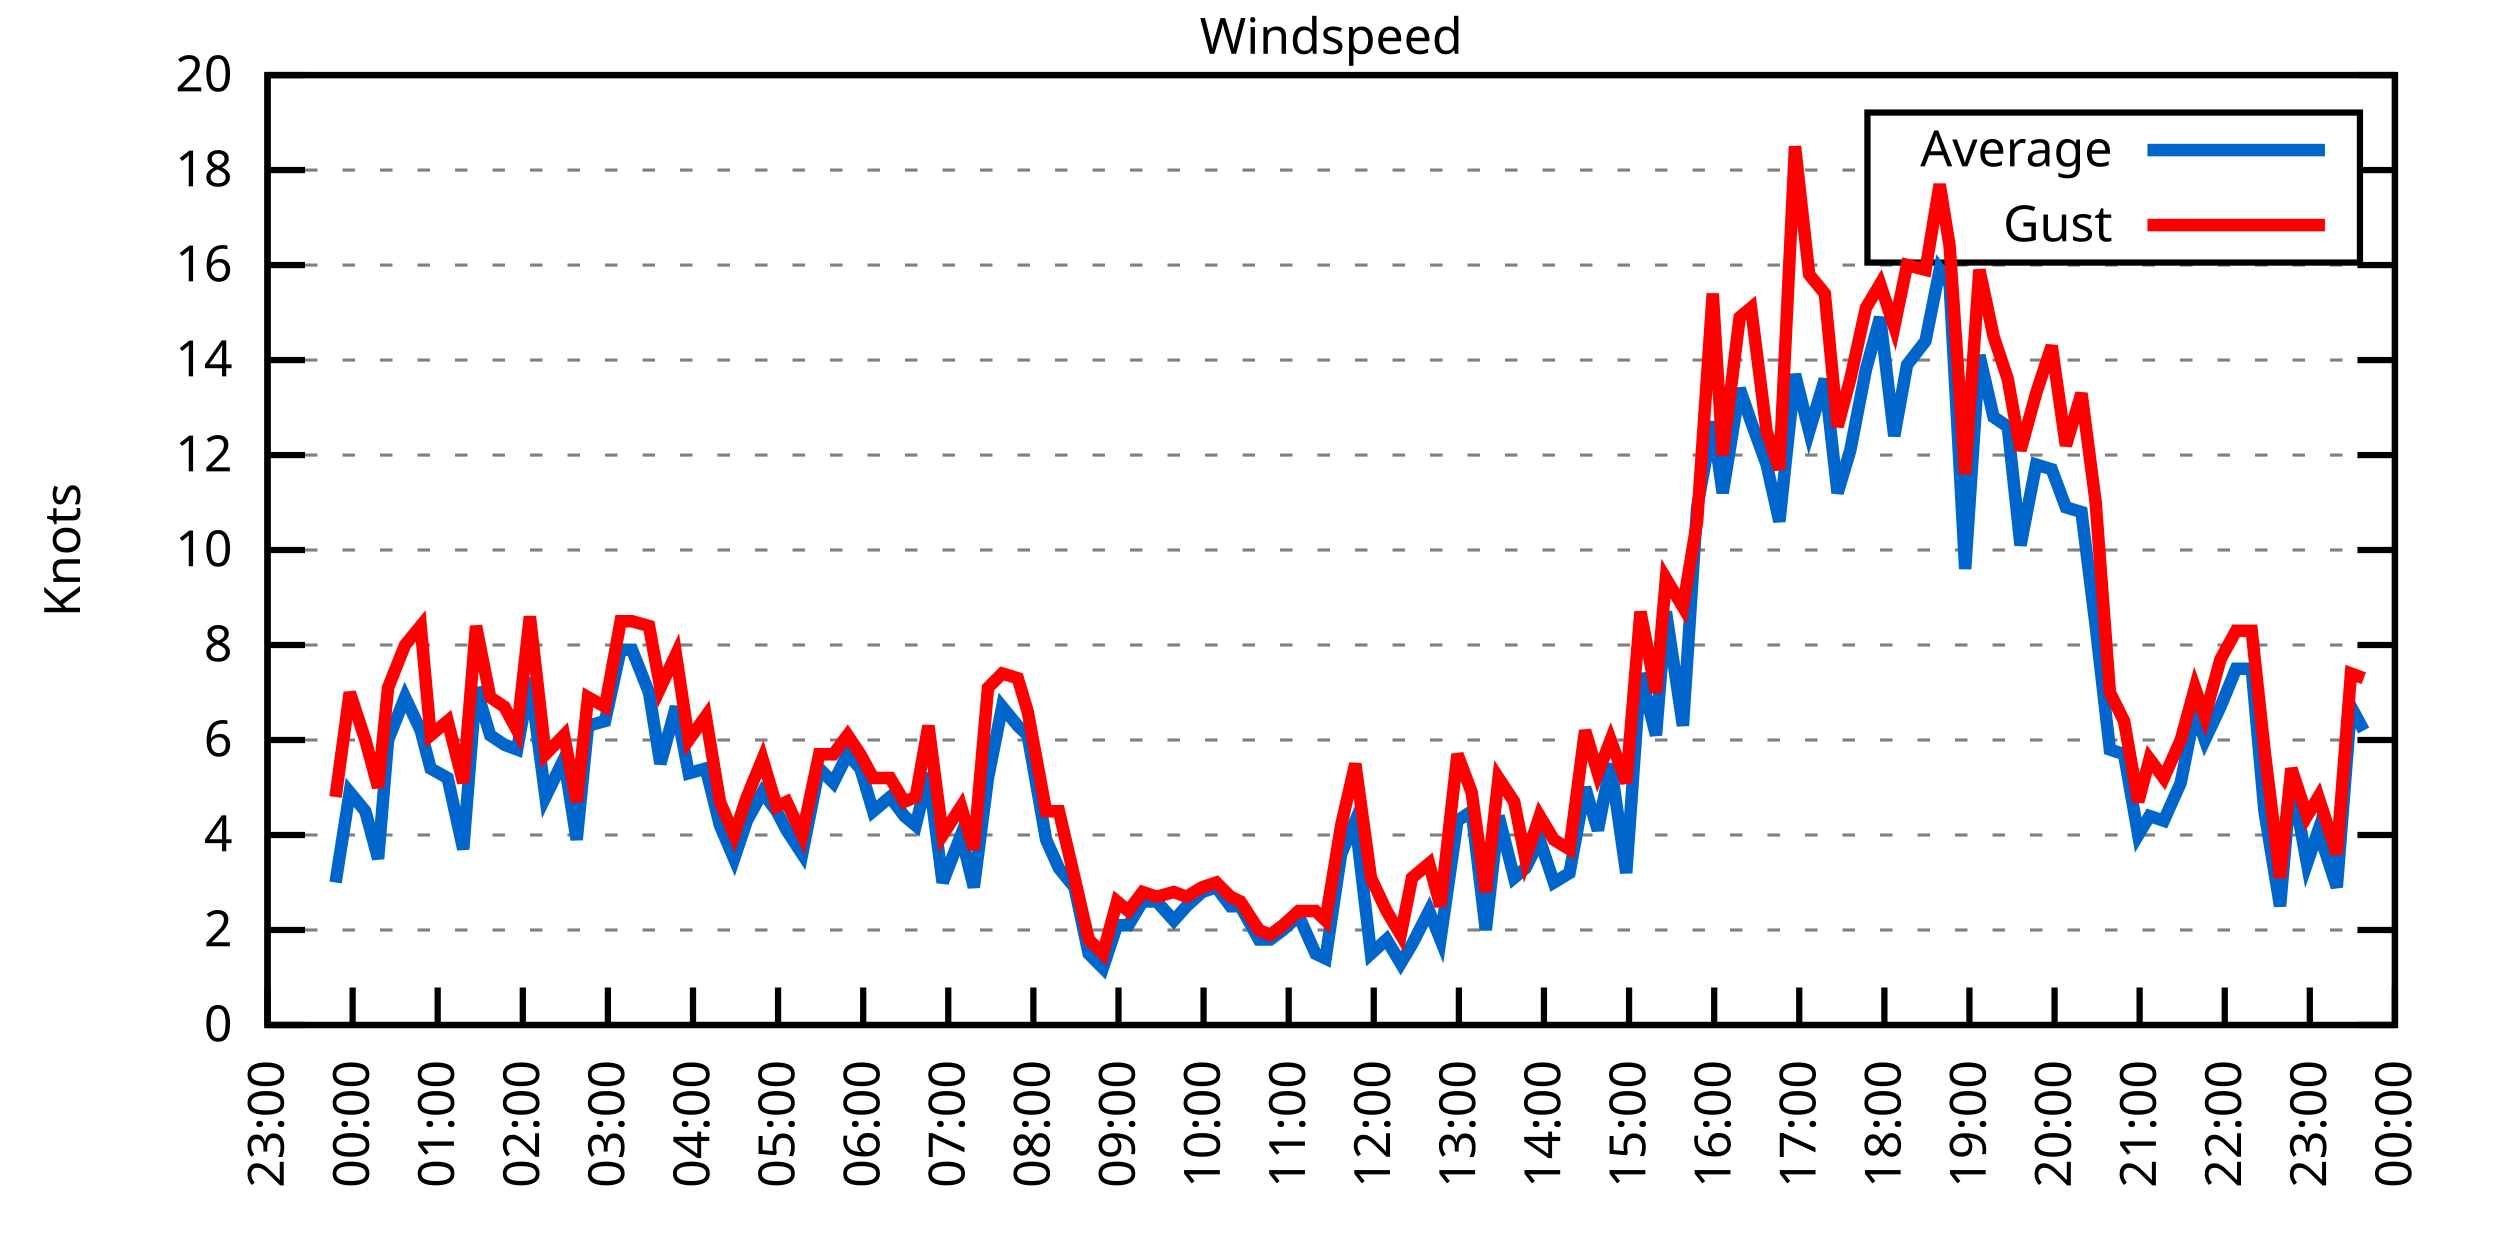
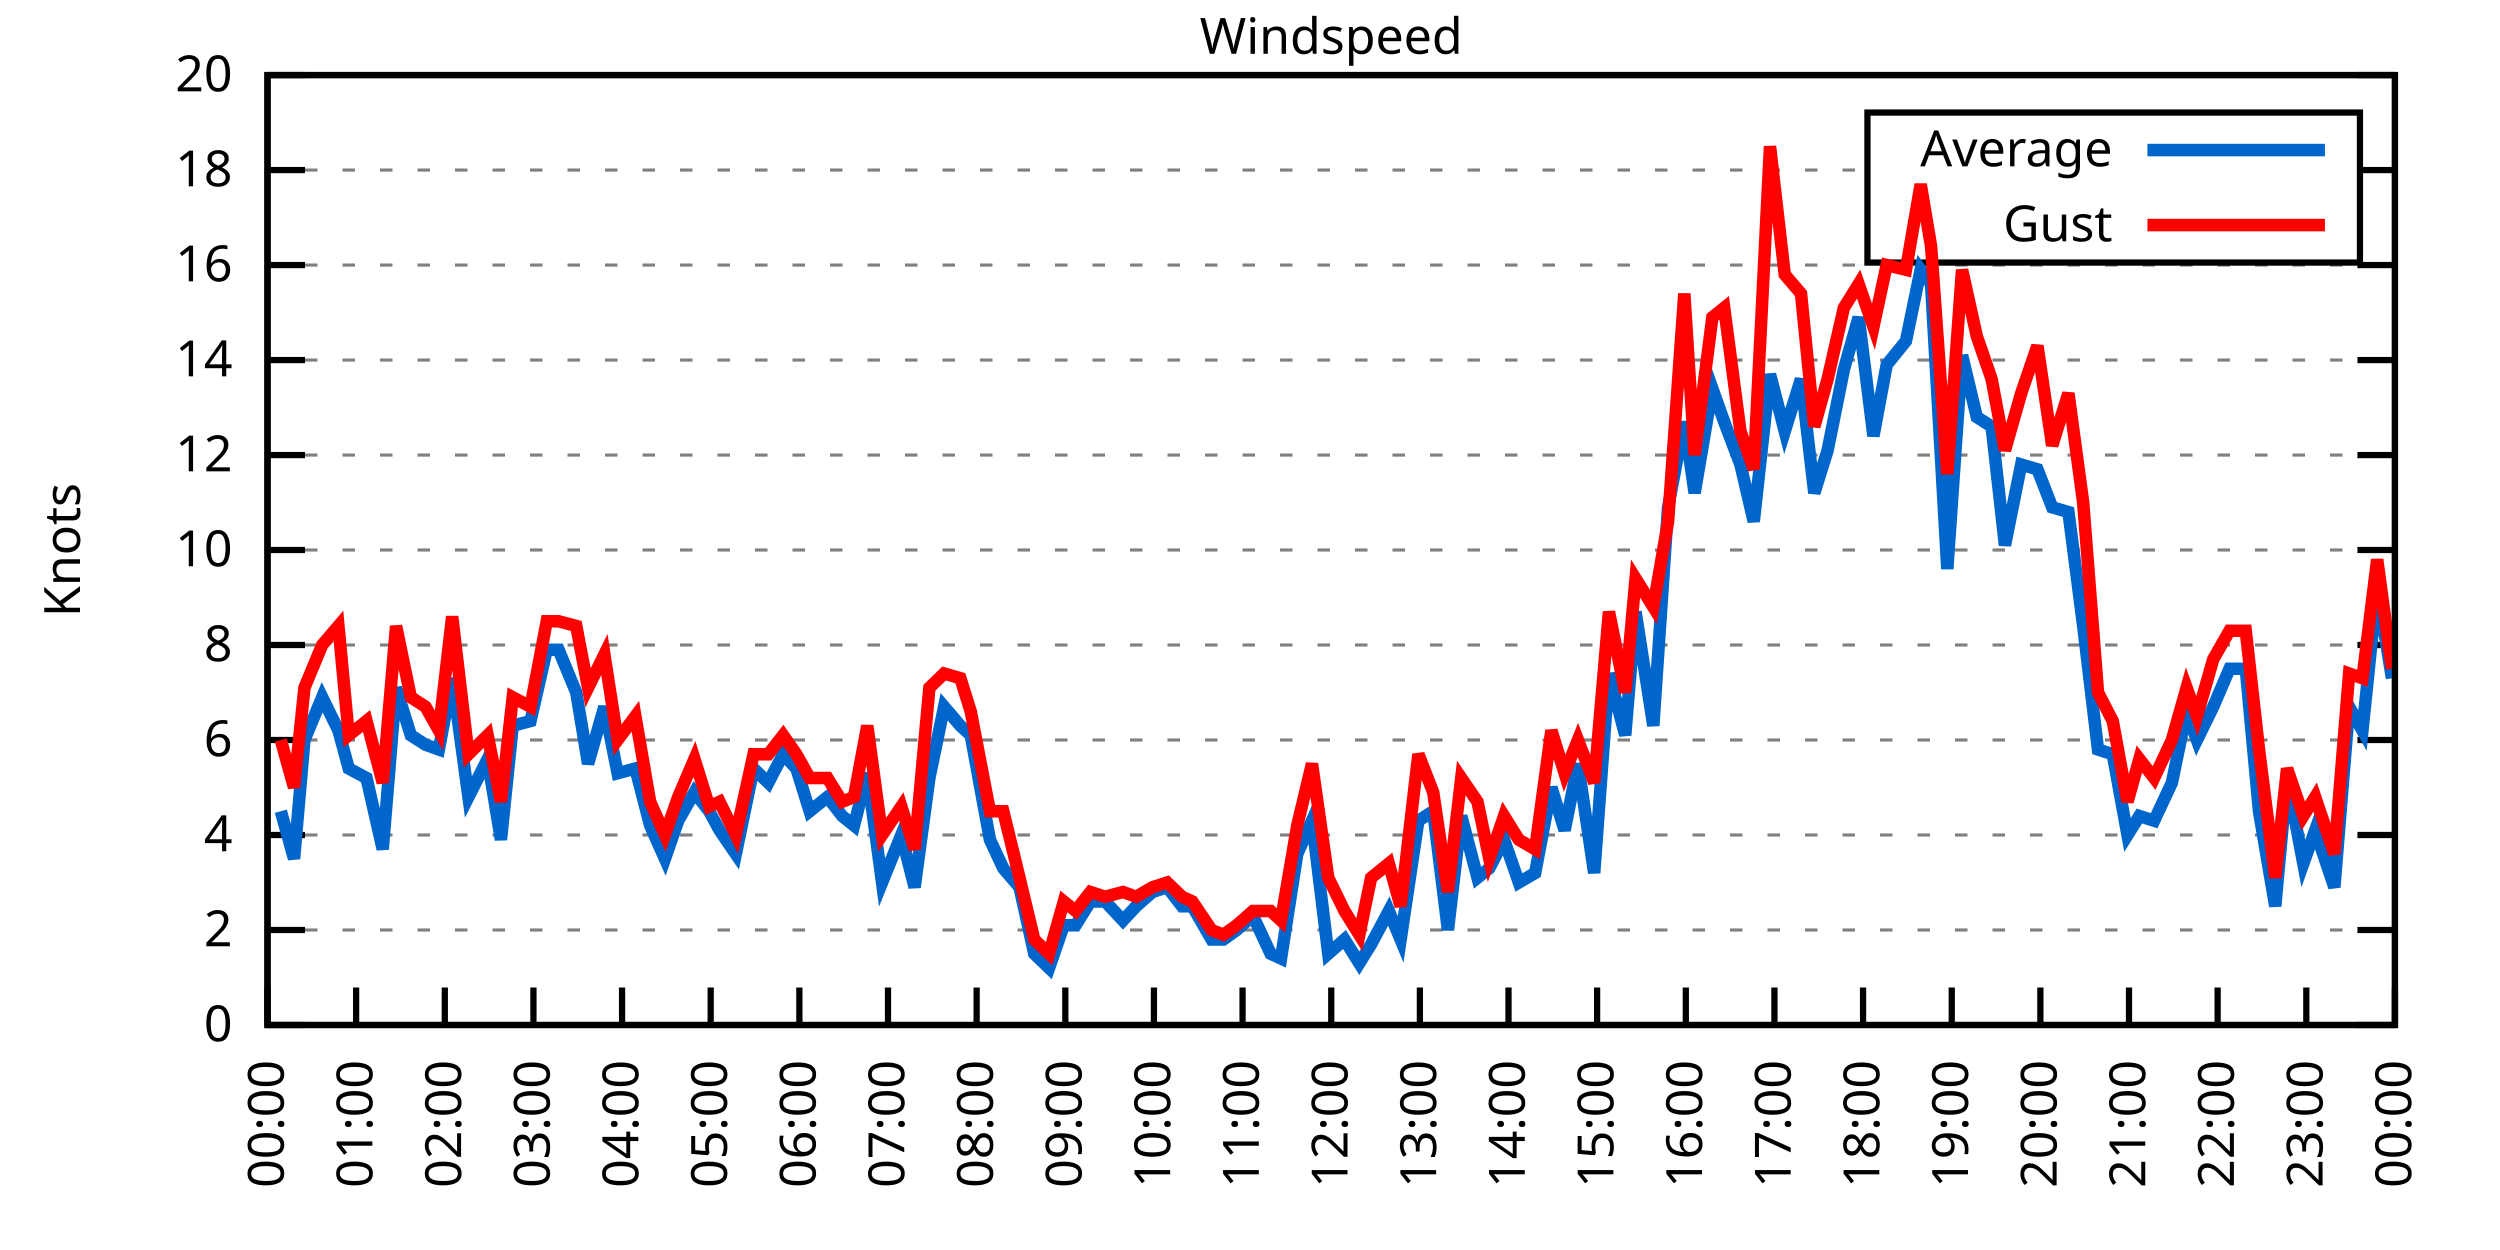
<svg xmlns="http://www.w3.org/2000/svg" xmlns:xlink="http://www.w3.org/1999/xlink" width="400" height="200" viewBox="0 0 400 200">
  <g id="gnuplot_canvas">
    <rect x="0" y="0" width="400" height="200" fill="none" />
    <defs>
      <circle id="gpDot" r="0.5" stroke-width="0.5" stroke="currentColor" />
      <path id="gpPt0" stroke-width="0.333" stroke="currentColor" d="M-1,0 h2 M0,-1 v2" />
      <path id="gpPt1" stroke-width="0.333" stroke="currentColor" d="M-1,-1 L1,1 M1,-1 L-1,1" />
      <path id="gpPt2" stroke-width="0.333" stroke="currentColor" d="M-1,0 L1,0 M0,-1 L0,1 M-1,-1 L1,1 M-1,1 L1,-1" />
      <rect id="gpPt3" stroke-width="0.333" stroke="currentColor" x="-1" y="-1" width="2" height="2" />
      <rect id="gpPt4" stroke-width="0.333" stroke="currentColor" fill="currentColor" x="-1" y="-1" width="2" height="2" />
      <circle id="gpPt5" stroke-width="0.333" stroke="currentColor" cx="0" cy="0" r="1" />
      <use xlink:href="#gpPt5" id="gpPt6" fill="currentColor" stroke="none" />
      <path id="gpPt7" stroke-width="0.333" stroke="currentColor" d="M0,-1.33 L-1.33,0.67 L1.33,0.67 z" />
      <use xlink:href="#gpPt7" id="gpPt8" fill="currentColor" stroke="none" />
      <use xlink:href="#gpPt7" id="gpPt9" stroke="currentColor" transform="rotate(180)" />
      <use xlink:href="#gpPt9" id="gpPt10" fill="currentColor" stroke="none" />
      <use xlink:href="#gpPt3" id="gpPt11" stroke="currentColor" transform="rotate(45)" />
      <use xlink:href="#gpPt11" id="gpPt12" fill="currentColor" stroke="none" />
      <path id="gpPt13" stroke-width="0.333" stroke="currentColor" d="M0,1.330 L1.265,0.411 L0.782,-1.067 L-0.782,-1.076 L-1.265,0.411 z" />
      <use xlink:href="#gpPt13" id="gpPt14" fill="currentColor" stroke="none" />
      <filter id="textbox" filterUnits="objectBoundingBox" x="0" y="0" height="1" width="1">
        <feFlood flood-color="white" flood-opacity="1" result="bgnd" />
        <feComposite in="SourceGraphic" in2="bgnd" operator="atop" />
      </filter>
      <filter id="greybox" filterUnits="objectBoundingBox" x="0" y="0" height="1" width="1">
        <feFlood flood-color="lightgrey" flood-opacity="1" result="grey" />
        <feComposite in="SourceGraphic" in2="grey" operator="atop" />
      </filter>
    </defs>
    <g fill="none" color="white" stroke="currentColor" stroke-width="1.00" stroke-linecap="butt" stroke-linejoin="miter">
</g>
    <g fill="none" color="black" stroke="currentColor" stroke-width="1.00" stroke-linecap="butt" stroke-linejoin="miter">
      <g stroke="none" shape-rendering="crispEdges">
        <polygon fill="rgb(255, 255, 255)" points="42.80,164.00 383.18,164.00 383.18,12.02 42.80,12.02 " />
      </g>
    </g>
    <g fill="none" color="black" stroke="currentColor" stroke-width="1.00" stroke-linecap="butt" stroke-linejoin="miter">
</g>
    <g fill="none" color="black" stroke="black" stroke-width="0.50" stroke-linecap="butt" stroke-linejoin="miter">
</g>
    <g fill="none" color="gray" stroke="currentColor" stroke-width="0.50" stroke-linecap="butt" stroke-linejoin="miter">
      <path stroke="gray" stroke-dasharray="2,4" class="gridline" d="M42.80,164.00 L383.19,164.00  " />
    </g>
    <g fill="none" color="gray" stroke="gray" stroke-width="1.00" stroke-linecap="butt" stroke-linejoin="miter">
</g>
    <g fill="none" color="black" stroke="currentColor" stroke-width="1.00" stroke-linecap="butt" stroke-linejoin="miter">
      <path stroke="black" d="M42.80,164.00 L48.80,164.00 M383.19,164.00 L377.19,164.00  " />
      <g transform="translate(37.20,166.60)" stroke="none" fill="black" font-family="Sans" font-size="8.00" text-anchor="end">
        <text>
          <tspan font-family="Sans"> 0</tspan>
        </text>
      </g>
    </g>
    <g fill="none" color="black" stroke="currentColor" stroke-width="1.00" stroke-linecap="butt" stroke-linejoin="miter">
</g>
    <g fill="none" color="black" stroke="black" stroke-width="0.50" stroke-linecap="butt" stroke-linejoin="miter">
</g>
    <g fill="none" color="gray" stroke="currentColor" stroke-width="0.50" stroke-linecap="butt" stroke-linejoin="miter">
      <path stroke="gray" stroke-dasharray="2,4" class="gridline" d="M42.80,148.80 L383.19,148.80  " />
    </g>
    <g fill="none" color="gray" stroke="gray" stroke-width="1.00" stroke-linecap="butt" stroke-linejoin="miter">
</g>
    <g fill="none" color="black" stroke="currentColor" stroke-width="1.00" stroke-linecap="butt" stroke-linejoin="miter">
      <path stroke="black" d="M42.80,148.80 L48.80,148.80 M383.19,148.80 L377.19,148.80  " />
      <g transform="translate(37.20,151.40)" stroke="none" fill="black" font-family="Sans" font-size="8.00" text-anchor="end">
        <text>
          <tspan font-family="Sans"> 2</tspan>
        </text>
      </g>
    </g>
    <g fill="none" color="black" stroke="currentColor" stroke-width="1.00" stroke-linecap="butt" stroke-linejoin="miter">
</g>
    <g fill="none" color="black" stroke="black" stroke-width="0.50" stroke-linecap="butt" stroke-linejoin="miter">
</g>
    <g fill="none" color="gray" stroke="currentColor" stroke-width="0.50" stroke-linecap="butt" stroke-linejoin="miter">
      <path stroke="gray" stroke-dasharray="2,4" class="gridline" d="M42.80,133.60 L383.19,133.60  " />
    </g>
    <g fill="none" color="gray" stroke="gray" stroke-width="1.00" stroke-linecap="butt" stroke-linejoin="miter">
</g>
    <g fill="none" color="black" stroke="currentColor" stroke-width="1.00" stroke-linecap="butt" stroke-linejoin="miter">
      <path stroke="black" d="M42.80,133.60 L48.80,133.60 M383.19,133.60 L377.19,133.60  " />
      <g transform="translate(37.20,136.20)" stroke="none" fill="black" font-family="Sans" font-size="8.00" text-anchor="end">
        <text>
          <tspan font-family="Sans"> 4</tspan>
        </text>
      </g>
    </g>
    <g fill="none" color="black" stroke="currentColor" stroke-width="1.00" stroke-linecap="butt" stroke-linejoin="miter">
</g>
    <g fill="none" color="black" stroke="black" stroke-width="0.50" stroke-linecap="butt" stroke-linejoin="miter">
</g>
    <g fill="none" color="gray" stroke="currentColor" stroke-width="0.50" stroke-linecap="butt" stroke-linejoin="miter">
      <path stroke="gray" stroke-dasharray="2,4" class="gridline" d="M42.80,118.40 L383.19,118.40  " />
    </g>
    <g fill="none" color="gray" stroke="gray" stroke-width="1.00" stroke-linecap="butt" stroke-linejoin="miter">
</g>
    <g fill="none" color="black" stroke="currentColor" stroke-width="1.00" stroke-linecap="butt" stroke-linejoin="miter">
      <path stroke="black" d="M42.80,118.40 L48.80,118.40 M383.19,118.40 L377.19,118.40  " />
      <g transform="translate(37.20,121.00)" stroke="none" fill="black" font-family="Sans" font-size="8.00" text-anchor="end">
        <text>
          <tspan font-family="Sans"> 6</tspan>
        </text>
      </g>
    </g>
    <g fill="none" color="black" stroke="currentColor" stroke-width="1.00" stroke-linecap="butt" stroke-linejoin="miter">
</g>
    <g fill="none" color="black" stroke="black" stroke-width="0.50" stroke-linecap="butt" stroke-linejoin="miter">
</g>
    <g fill="none" color="gray" stroke="currentColor" stroke-width="0.50" stroke-linecap="butt" stroke-linejoin="miter">
      <path stroke="gray" stroke-dasharray="2,4" class="gridline" d="M42.80,103.20 L383.19,103.20  " />
    </g>
    <g fill="none" color="gray" stroke="gray" stroke-width="1.00" stroke-linecap="butt" stroke-linejoin="miter">
</g>
    <g fill="none" color="black" stroke="currentColor" stroke-width="1.00" stroke-linecap="butt" stroke-linejoin="miter">
      <path stroke="black" d="M42.80,103.20 L48.80,103.20 M383.19,103.20 L377.19,103.20  " />
      <g transform="translate(37.20,105.80)" stroke="none" fill="black" font-family="Sans" font-size="8.00" text-anchor="end">
        <text>
          <tspan font-family="Sans"> 8</tspan>
        </text>
      </g>
    </g>
    <g fill="none" color="black" stroke="currentColor" stroke-width="1.00" stroke-linecap="butt" stroke-linejoin="miter">
</g>
    <g fill="none" color="black" stroke="black" stroke-width="0.50" stroke-linecap="butt" stroke-linejoin="miter">
</g>
    <g fill="none" color="gray" stroke="currentColor" stroke-width="0.50" stroke-linecap="butt" stroke-linejoin="miter">
      <path stroke="gray" stroke-dasharray="2,4" class="gridline" d="M42.80,88.00 L383.19,88.00  " />
    </g>
    <g fill="none" color="gray" stroke="gray" stroke-width="1.00" stroke-linecap="butt" stroke-linejoin="miter">
</g>
    <g fill="none" color="black" stroke="currentColor" stroke-width="1.00" stroke-linecap="butt" stroke-linejoin="miter">
      <path stroke="black" d="M42.80,88.00 L48.80,88.00 M383.19,88.00 L377.19,88.00  " />
      <g transform="translate(37.20,90.60)" stroke="none" fill="black" font-family="Sans" font-size="8.00" text-anchor="end">
        <text>
          <tspan font-family="Sans"> 10</tspan>
        </text>
      </g>
    </g>
    <g fill="none" color="black" stroke="currentColor" stroke-width="1.00" stroke-linecap="butt" stroke-linejoin="miter">
</g>
    <g fill="none" color="black" stroke="black" stroke-width="0.50" stroke-linecap="butt" stroke-linejoin="miter">
</g>
    <g fill="none" color="gray" stroke="currentColor" stroke-width="0.50" stroke-linecap="butt" stroke-linejoin="miter">
      <path stroke="gray" stroke-dasharray="2,4" class="gridline" d="M42.80,72.81 L383.19,72.81  " />
    </g>
    <g fill="none" color="gray" stroke="gray" stroke-width="1.00" stroke-linecap="butt" stroke-linejoin="miter">
</g>
    <g fill="none" color="black" stroke="currentColor" stroke-width="1.00" stroke-linecap="butt" stroke-linejoin="miter">
      <path stroke="black" d="M42.80,72.81 L48.80,72.81 M383.19,72.81 L377.19,72.81  " />
      <g transform="translate(37.20,75.41)" stroke="none" fill="black" font-family="Sans" font-size="8.00" text-anchor="end">
        <text>
          <tspan font-family="Sans"> 12</tspan>
        </text>
      </g>
    </g>
    <g fill="none" color="black" stroke="currentColor" stroke-width="1.00" stroke-linecap="butt" stroke-linejoin="miter">
</g>
    <g fill="none" color="black" stroke="black" stroke-width="0.50" stroke-linecap="butt" stroke-linejoin="miter">
</g>
    <g fill="none" color="gray" stroke="currentColor" stroke-width="0.50" stroke-linecap="butt" stroke-linejoin="miter">
      <path stroke="gray" stroke-dasharray="2,4" class="gridline" d="M42.80,57.61 L383.19,57.61  " />
    </g>
    <g fill="none" color="gray" stroke="gray" stroke-width="1.00" stroke-linecap="butt" stroke-linejoin="miter">
</g>
    <g fill="none" color="black" stroke="currentColor" stroke-width="1.00" stroke-linecap="butt" stroke-linejoin="miter">
      <path stroke="black" d="M42.80,57.61 L48.80,57.61 M383.19,57.61 L377.19,57.61  " />
      <g transform="translate(37.20,60.21)" stroke="none" fill="black" font-family="Sans" font-size="8.00" text-anchor="end">
        <text>
          <tspan font-family="Sans"> 14</tspan>
        </text>
      </g>
    </g>
    <g fill="none" color="black" stroke="currentColor" stroke-width="1.00" stroke-linecap="butt" stroke-linejoin="miter">
</g>
    <g fill="none" color="black" stroke="black" stroke-width="0.50" stroke-linecap="butt" stroke-linejoin="miter">
</g>
    <g fill="none" color="gray" stroke="currentColor" stroke-width="0.50" stroke-linecap="butt" stroke-linejoin="miter">
      <path stroke="gray" stroke-dasharray="2,4" class="gridline" d="M42.80,42.41 L383.19,42.41  " />
    </g>
    <g fill="none" color="gray" stroke="gray" stroke-width="1.00" stroke-linecap="butt" stroke-linejoin="miter">
</g>
    <g fill="none" color="black" stroke="currentColor" stroke-width="1.00" stroke-linecap="butt" stroke-linejoin="miter">
      <path stroke="black" d="M42.80,42.41 L48.80,42.41 M383.19,42.41 L377.19,42.41  " />
      <g transform="translate(37.20,45.01)" stroke="none" fill="black" font-family="Sans" font-size="8.00" text-anchor="end">
        <text>
          <tspan font-family="Sans"> 16</tspan>
        </text>
      </g>
    </g>
    <g fill="none" color="black" stroke="currentColor" stroke-width="1.00" stroke-linecap="butt" stroke-linejoin="miter">
</g>
    <g fill="none" color="black" stroke="black" stroke-width="0.50" stroke-linecap="butt" stroke-linejoin="miter">
</g>
    <g fill="none" color="gray" stroke="currentColor" stroke-width="0.50" stroke-linecap="butt" stroke-linejoin="miter">
      <path stroke="gray" stroke-dasharray="2,4" class="gridline" d="M42.80,27.21 L298.79,27.21 M377.59,27.21 L383.19,27.21  " />
    </g>
    <g fill="none" color="gray" stroke="gray" stroke-width="1.00" stroke-linecap="butt" stroke-linejoin="miter">
</g>
    <g fill="none" color="black" stroke="currentColor" stroke-width="1.00" stroke-linecap="butt" stroke-linejoin="miter">
      <path stroke="black" d="M42.80,27.21 L48.80,27.21 M383.19,27.21 L377.19,27.21  " />
      <g transform="translate(37.20,29.81)" stroke="none" fill="black" font-family="Sans" font-size="8.00" text-anchor="end">
        <text>
          <tspan font-family="Sans"> 18</tspan>
        </text>
      </g>
    </g>
    <g fill="none" color="black" stroke="currentColor" stroke-width="1.00" stroke-linecap="butt" stroke-linejoin="miter">
</g>
    <g fill="none" color="black" stroke="black" stroke-width="0.50" stroke-linecap="butt" stroke-linejoin="miter">
</g>
    <g fill="none" color="gray" stroke="currentColor" stroke-width="0.50" stroke-linecap="butt" stroke-linejoin="miter">
      <path stroke="gray" stroke-dasharray="2,4" class="gridline" d="M42.80,12.01 L383.19,12.01  " />
    </g>
    <g fill="none" color="gray" stroke="gray" stroke-width="1.00" stroke-linecap="butt" stroke-linejoin="miter">
</g>
    <g fill="none" color="black" stroke="currentColor" stroke-width="1.00" stroke-linecap="butt" stroke-linejoin="miter">
      <path stroke="black" d="M42.80,12.01 L48.80,12.01 M383.19,12.01 L377.19,12.01  " />
      <g transform="translate(37.20,14.61)" stroke="none" fill="black" font-family="Sans" font-size="8.00" text-anchor="end">
        <text>
          <tspan font-family="Sans"> 20</tspan>
        </text>
      </g>
    </g>
    <g fill="none" color="black" stroke="currentColor" stroke-width="1.00" stroke-linecap="butt" stroke-linejoin="miter">
      <path stroke="black" d="M42.80,164.00 L42.80,158.00  " />
      <g transform="translate(45.40,169.60) rotate(270.00)" stroke="none" fill="black" font-family="Sans" font-size="8.00" text-anchor="end">
        <text>
-           <tspan font-family="Sans">23:00</tspan>
-         </text>
-       </g>
-     </g>
-     <g fill="none" color="black" stroke="currentColor" stroke-width="1.00" stroke-linecap="butt" stroke-linejoin="miter">
-       <path stroke="black" d="M56.42,164.00 L56.42,158.00  " />
-       <g transform="translate(59.02,169.60) rotate(270.00)" stroke="none" fill="black" font-family="Sans" font-size="8.00" text-anchor="end">
-         <text>
          <tspan font-family="Sans">00:00</tspan>
        </text>
      </g>
    </g>
    <g fill="none" color="black" stroke="currentColor" stroke-width="1.00" stroke-linecap="butt" stroke-linejoin="miter">
-       <path stroke="black" d="M70.03,164.00 L70.03,158.00  " />
-       <g transform="translate(72.63,169.60) rotate(270.00)" stroke="none" fill="black" font-family="Sans" font-size="8.00" text-anchor="end">
+       <path stroke="black" d="M56.98,164.00 L56.98,158.00  " />
+       <g transform="translate(59.58,169.60) rotate(270.00)" stroke="none" fill="black" font-family="Sans" font-size="8.00" text-anchor="end">
        <text>
          <tspan font-family="Sans">01:00</tspan>
        </text>
      </g>
    </g>
    <g fill="none" color="black" stroke="currentColor" stroke-width="1.00" stroke-linecap="butt" stroke-linejoin="miter">
-       <path stroke="black" d="M83.65,164.00 L83.65,158.00  " />
-       <g transform="translate(86.25,169.60) rotate(270.00)" stroke="none" fill="black" font-family="Sans" font-size="8.00" text-anchor="end">
+       <path stroke="black" d="M71.17,164.00 L71.17,158.00  " />
+       <g transform="translate(73.77,169.60) rotate(270.00)" stroke="none" fill="black" font-family="Sans" font-size="8.00" text-anchor="end">
        <text>
          <tspan font-family="Sans">02:00</tspan>
        </text>
      </g>
    </g>
    <g fill="none" color="black" stroke="currentColor" stroke-width="1.00" stroke-linecap="butt" stroke-linejoin="miter">
-       <path stroke="black" d="M97.26,164.00 L97.26,158.00  " />
-       <g transform="translate(99.86,169.60) rotate(270.00)" stroke="none" fill="black" font-family="Sans" font-size="8.00" text-anchor="end">
+       <path stroke="black" d="M85.35,164.00 L85.35,158.00  " />
+       <g transform="translate(87.95,169.60) rotate(270.00)" stroke="none" fill="black" font-family="Sans" font-size="8.00" text-anchor="end">
        <text>
          <tspan font-family="Sans">03:00</tspan>
        </text>
      </g>
    </g>
    <g fill="none" color="black" stroke="currentColor" stroke-width="1.00" stroke-linecap="butt" stroke-linejoin="miter">
-       <path stroke="black" d="M110.88,164.00 L110.88,158.00  " />
-       <g transform="translate(113.48,169.60) rotate(270.00)" stroke="none" fill="black" font-family="Sans" font-size="8.00" text-anchor="end">
+       <path stroke="black" d="M99.53,164.00 L99.53,158.00  " />
+       <g transform="translate(102.13,169.60) rotate(270.00)" stroke="none" fill="black" font-family="Sans" font-size="8.00" text-anchor="end">
        <text>
          <tspan font-family="Sans">04:00</tspan>
        </text>
      </g>
    </g>
    <g fill="none" color="black" stroke="currentColor" stroke-width="1.00" stroke-linecap="butt" stroke-linejoin="miter">
-       <path stroke="black" d="M124.49,164.00 L124.49,158.00  " />
-       <g transform="translate(127.09,169.60) rotate(270.00)" stroke="none" fill="black" font-family="Sans" font-size="8.00" text-anchor="end">
+       <path stroke="black" d="M113.71,164.00 L113.71,158.00  " />
+       <g transform="translate(116.31,169.60) rotate(270.00)" stroke="none" fill="black" font-family="Sans" font-size="8.00" text-anchor="end">
        <text>
          <tspan font-family="Sans">05:00</tspan>
        </text>
      </g>
    </g>
    <g fill="none" color="black" stroke="currentColor" stroke-width="1.00" stroke-linecap="butt" stroke-linejoin="miter">
-       <path stroke="black" d="M138.11,164.00 L138.11,158.00  " />
-       <g transform="translate(140.71,169.60) rotate(270.00)" stroke="none" fill="black" font-family="Sans" font-size="8.00" text-anchor="end">
+       <path stroke="black" d="M127.90,164.00 L127.90,158.00  " />
+       <g transform="translate(130.50,169.60) rotate(270.00)" stroke="none" fill="black" font-family="Sans" font-size="8.00" text-anchor="end">
        <text>
          <tspan font-family="Sans">06:00</tspan>
        </text>
      </g>
    </g>
    <g fill="none" color="black" stroke="currentColor" stroke-width="1.00" stroke-linecap="butt" stroke-linejoin="miter">
-       <path stroke="black" d="M151.72,164.00 L151.72,158.00  " />
-       <g transform="translate(154.32,169.60) rotate(270.00)" stroke="none" fill="black" font-family="Sans" font-size="8.00" text-anchor="end">
+       <path stroke="black" d="M142.08,164.00 L142.08,158.00  " />
+       <g transform="translate(144.68,169.60) rotate(270.00)" stroke="none" fill="black" font-family="Sans" font-size="8.00" text-anchor="end">
        <text>
          <tspan font-family="Sans">07:00</tspan>
        </text>
      </g>
    </g>
    <g fill="none" color="black" stroke="currentColor" stroke-width="1.00" stroke-linecap="butt" stroke-linejoin="miter">
-       <path stroke="black" d="M165.34,164.00 L165.34,158.00  " />
-       <g transform="translate(167.94,169.60) rotate(270.00)" stroke="none" fill="black" font-family="Sans" font-size="8.00" text-anchor="end">
+       <path stroke="black" d="M156.26,164.00 L156.26,158.00  " />
+       <g transform="translate(158.86,169.60) rotate(270.00)" stroke="none" fill="black" font-family="Sans" font-size="8.00" text-anchor="end">
        <text>
          <tspan font-family="Sans">08:00</tspan>
        </text>
      </g>
    </g>
    <g fill="none" color="black" stroke="currentColor" stroke-width="1.00" stroke-linecap="butt" stroke-linejoin="miter">
-       <path stroke="black" d="M178.96,164.00 L178.96,158.00  " />
-       <g transform="translate(181.56,169.60) rotate(270.00)" stroke="none" fill="black" font-family="Sans" font-size="8.00" text-anchor="end">
+       <path stroke="black" d="M170.45,164.00 L170.45,158.00  " />
+       <g transform="translate(173.05,169.60) rotate(270.00)" stroke="none" fill="black" font-family="Sans" font-size="8.00" text-anchor="end">
        <text>
          <tspan font-family="Sans">09:00</tspan>
        </text>
      </g>
    </g>
    <g fill="none" color="black" stroke="currentColor" stroke-width="1.00" stroke-linecap="butt" stroke-linejoin="miter">
-       <path stroke="black" d="M192.57,164.00 L192.57,158.00  " />
-       <g transform="translate(195.17,169.60) rotate(270.00)" stroke="none" fill="black" font-family="Sans" font-size="8.00" text-anchor="end">
+       <path stroke="black" d="M184.63,164.00 L184.63,158.00  " />
+       <g transform="translate(187.23,169.60) rotate(270.00)" stroke="none" fill="black" font-family="Sans" font-size="8.00" text-anchor="end">
        <text>
          <tspan font-family="Sans">10:00</tspan>
        </text>
      </g>
    </g>
    <g fill="none" color="black" stroke="currentColor" stroke-width="1.00" stroke-linecap="butt" stroke-linejoin="miter">
-       <path stroke="black" d="M206.19,164.00 L206.19,158.00  " />
-       <g transform="translate(208.79,169.60) rotate(270.00)" stroke="none" fill="black" font-family="Sans" font-size="8.00" text-anchor="end">
+       <path stroke="black" d="M198.81,164.00 L198.81,158.00  " />
+       <g transform="translate(201.41,169.60) rotate(270.00)" stroke="none" fill="black" font-family="Sans" font-size="8.00" text-anchor="end">
        <text>
          <tspan font-family="Sans">11:00</tspan>
        </text>
      </g>
    </g>
    <g fill="none" color="black" stroke="currentColor" stroke-width="1.00" stroke-linecap="butt" stroke-linejoin="miter">
-       <path stroke="black" d="M219.80,164.00 L219.80,158.00  " />
-       <g transform="translate(222.40,169.60) rotate(270.00)" stroke="none" fill="black" font-family="Sans" font-size="8.00" text-anchor="end">
+       <path stroke="black" d="M213.00,164.00 L213.00,158.00  " />
+       <g transform="translate(215.60,169.60) rotate(270.00)" stroke="none" fill="black" font-family="Sans" font-size="8.00" text-anchor="end">
        <text>
          <tspan font-family="Sans">12:00</tspan>
        </text>
      </g>
    </g>
    <g fill="none" color="black" stroke="currentColor" stroke-width="1.00" stroke-linecap="butt" stroke-linejoin="miter">
-       <path stroke="black" d="M233.42,164.00 L233.42,158.00  " />
-       <g transform="translate(236.02,169.60) rotate(270.00)" stroke="none" fill="black" font-family="Sans" font-size="8.00" text-anchor="end">
+       <path stroke="black" d="M227.18,164.00 L227.18,158.00  " />
+       <g transform="translate(229.78,169.60) rotate(270.00)" stroke="none" fill="black" font-family="Sans" font-size="8.00" text-anchor="end">
        <text>
          <tspan font-family="Sans">13:00</tspan>
        </text>
      </g>
    </g>
    <g fill="none" color="black" stroke="currentColor" stroke-width="1.00" stroke-linecap="butt" stroke-linejoin="miter">
-       <path stroke="black" d="M247.03,164.00 L247.03,158.00  " />
-       <g transform="translate(249.63,169.60) rotate(270.00)" stroke="none" fill="black" font-family="Sans" font-size="8.00" text-anchor="end">
+       <path stroke="black" d="M241.36,164.00 L241.36,158.00  " />
+       <g transform="translate(243.96,169.60) rotate(270.00)" stroke="none" fill="black" font-family="Sans" font-size="8.00" text-anchor="end">
        <text>
          <tspan font-family="Sans">14:00</tspan>
        </text>
      </g>
    </g>
    <g fill="none" color="black" stroke="currentColor" stroke-width="1.00" stroke-linecap="butt" stroke-linejoin="miter">
-       <path stroke="black" d="M260.65,164.00 L260.65,158.00  " />
-       <g transform="translate(263.25,169.60) rotate(270.00)" stroke="none" fill="black" font-family="Sans" font-size="8.00" text-anchor="end">
+       <path stroke="black" d="M255.54,164.00 L255.54,158.00  " />
+       <g transform="translate(258.14,169.60) rotate(270.00)" stroke="none" fill="black" font-family="Sans" font-size="8.00" text-anchor="end">
        <text>
          <tspan font-family="Sans">15:00</tspan>
        </text>
      </g>
    </g>
    <g fill="none" color="black" stroke="currentColor" stroke-width="1.00" stroke-linecap="butt" stroke-linejoin="miter">
-       <path stroke="black" d="M274.27,164.00 L274.27,158.00  " />
-       <g transform="translate(276.87,169.60) rotate(270.00)" stroke="none" fill="black" font-family="Sans" font-size="8.00" text-anchor="end">
+       <path stroke="black" d="M269.73,164.00 L269.73,158.00  " />
+       <g transform="translate(272.33,169.60) rotate(270.00)" stroke="none" fill="black" font-family="Sans" font-size="8.00" text-anchor="end">
        <text>
          <tspan font-family="Sans">16:00</tspan>
        </text>
      </g>
    </g>
    <g fill="none" color="black" stroke="currentColor" stroke-width="1.00" stroke-linecap="butt" stroke-linejoin="miter">
-       <path stroke="black" d="M287.88,164.00 L287.88,158.00  " />
-       <g transform="translate(290.48,169.60) rotate(270.00)" stroke="none" fill="black" font-family="Sans" font-size="8.00" text-anchor="end">
+       <path stroke="black" d="M283.91,164.00 L283.91,158.00  " />
+       <g transform="translate(286.51,169.60) rotate(270.00)" stroke="none" fill="black" font-family="Sans" font-size="8.00" text-anchor="end">
        <text>
          <tspan font-family="Sans">17:00</tspan>
        </text>
      </g>
    </g>
    <g fill="none" color="black" stroke="currentColor" stroke-width="1.00" stroke-linecap="butt" stroke-linejoin="miter">
-       <path stroke="black" d="M301.50,164.00 L301.50,158.00  " />
-       <g transform="translate(304.10,169.60) rotate(270.00)" stroke="none" fill="black" font-family="Sans" font-size="8.00" text-anchor="end">
+       <path stroke="black" d="M298.09,164.00 L298.09,158.00  " />
+       <g transform="translate(300.69,169.60) rotate(270.00)" stroke="none" fill="black" font-family="Sans" font-size="8.00" text-anchor="end">
        <text>
          <tspan font-family="Sans">18:00</tspan>
        </text>
      </g>
    </g>
    <g fill="none" color="black" stroke="currentColor" stroke-width="1.00" stroke-linecap="butt" stroke-linejoin="miter">
-       <path stroke="black" d="M315.11,164.00 L315.11,158.00  " />
-       <g transform="translate(317.71,169.60) rotate(270.00)" stroke="none" fill="black" font-family="Sans" font-size="8.00" text-anchor="end">
+       <path stroke="black" d="M312.28,164.00 L312.28,158.00  " />
+       <g transform="translate(314.88,169.60) rotate(270.00)" stroke="none" fill="black" font-family="Sans" font-size="8.00" text-anchor="end">
        <text>
          <tspan font-family="Sans">19:00</tspan>
        </text>
      </g>
    </g>
    <g fill="none" color="black" stroke="currentColor" stroke-width="1.00" stroke-linecap="butt" stroke-linejoin="miter">
-       <path stroke="black" d="M328.73,164.00 L328.73,158.00  " />
-       <g transform="translate(331.33,169.60) rotate(270.00)" stroke="none" fill="black" font-family="Sans" font-size="8.00" text-anchor="end">
+       <path stroke="black" d="M326.46,164.00 L326.46,158.00  " />
+       <g transform="translate(329.06,169.60) rotate(270.00)" stroke="none" fill="black" font-family="Sans" font-size="8.00" text-anchor="end">
        <text>
          <tspan font-family="Sans">20:00</tspan>
        </text>
      </g>
    </g>
    <g fill="none" color="black" stroke="currentColor" stroke-width="1.00" stroke-linecap="butt" stroke-linejoin="miter">
-       <path stroke="black" d="M342.34,164.00 L342.34,158.00  " />
-       <g transform="translate(344.94,169.60) rotate(270.00)" stroke="none" fill="black" font-family="Sans" font-size="8.00" text-anchor="end">
+       <path stroke="black" d="M340.64,164.00 L340.64,158.00  " />
+       <g transform="translate(343.24,169.60) rotate(270.00)" stroke="none" fill="black" font-family="Sans" font-size="8.00" text-anchor="end">
        <text>
          <tspan font-family="Sans">21:00</tspan>
        </text>
      </g>
    </g>
    <g fill="none" color="black" stroke="currentColor" stroke-width="1.00" stroke-linecap="butt" stroke-linejoin="miter">
-       <path stroke="black" d="M355.96,164.00 L355.96,158.00  " />
-       <g transform="translate(358.56,169.60) rotate(270.00)" stroke="none" fill="black" font-family="Sans" font-size="8.00" text-anchor="end">
+       <path stroke="black" d="M354.82,164.00 L354.82,158.00  " />
+       <g transform="translate(357.42,169.60) rotate(270.00)" stroke="none" fill="black" font-family="Sans" font-size="8.00" text-anchor="end">
        <text>
          <tspan font-family="Sans">22:00</tspan>
        </text>
      </g>
    </g>
    <g fill="none" color="black" stroke="currentColor" stroke-width="1.00" stroke-linecap="butt" stroke-linejoin="miter">
-       <path stroke="black" d="M369.57,164.00 L369.57,158.00  " />
-       <g transform="translate(372.17,169.60) rotate(270.00)" stroke="none" fill="black" font-family="Sans" font-size="8.00" text-anchor="end">
+       <path stroke="black" d="M369.01,164.00 L369.01,158.00  " />
+       <g transform="translate(371.61,169.60) rotate(270.00)" stroke="none" fill="black" font-family="Sans" font-size="8.00" text-anchor="end">
        <text>
          <tspan font-family="Sans">23:00</tspan>
        </text>
      </g>
    </g>
    <g fill="none" color="black" stroke="currentColor" stroke-width="1.00" stroke-linecap="butt" stroke-linejoin="miter">
      <path stroke="black" d="M383.19,164.00 L383.19,158.00  " />
      <g transform="translate(385.79,169.60) rotate(270.00)" stroke="none" fill="black" font-family="Sans" font-size="8.00" text-anchor="end">
        <text>
          <tspan font-family="Sans">00:00</tspan>
        </text>
      </g>
    </g>
    <g fill="none" color="black" stroke="currentColor" stroke-width="1.00" stroke-linecap="butt" stroke-linejoin="miter">
</g>
    <g fill="none" color="black" stroke="currentColor" stroke-width="1.00" stroke-linecap="butt" stroke-linejoin="miter">
      <path stroke="black" d="M42.80,12.01 L42.80,164.00 L383.19,164.00 L383.19,12.01 L42.80,12.01 Z  " />
    </g>
    <g fill="none" color="black" stroke="currentColor" stroke-width="1.00" stroke-linecap="butt" stroke-linejoin="miter">
</g>
    <g fill="none" color="black" stroke="currentColor" stroke-width="1.00" stroke-linecap="butt" stroke-linejoin="miter">
      <path stroke="black" d="M298.79,42.01 L298.79,18.01 L377.59,18.01 L377.59,42.01 L298.79,42.01 Z  " />
    </g>
    <g id="Windspeed_plot_1">
      <g fill="none" color="white" stroke="black" stroke-width="2.00" stroke-linecap="butt" stroke-linejoin="miter">
</g>
      <g fill="none" color="black" stroke="currentColor" stroke-width="2.00" stroke-linecap="butt" stroke-linejoin="miter">
        <g transform="translate(337.99,26.61)" stroke="none" fill="black" font-family="Sans" font-size="8.00" text-anchor="end">
          <text>
            <tspan font-family="Sans">Average</tspan>
          </text>
        </g>
      </g>
      <g fill="none" color="black" stroke="currentColor" stroke-width="2.00" stroke-linecap="butt" stroke-linejoin="miter">
-         <path stroke="rgb(  0, 102, 204)" d="M343.59,24.01 L371.99,24.01 M53.69,141.20 L55.96,126.76 L58.46,129.80 L60.50,137.40 L62.09,118.40 L64.81,111.56   L67.31,116.88 L68.90,122.96 L71.62,124.48 L74.12,135.88 L76.16,110.04 L78.43,117.64 L80.70,119.16 L82.74,119.92   L84.78,108.52 L87.28,127.52 L90.23,121.44 L92.27,134.36 L94.09,116.12 L96.81,115.36 L99.30,103.96 L101.12,103.96   L103.84,110.80 L105.66,122.20 L108.15,113.08 L110.20,123.72 L112.92,122.96 L115.19,132.08 L117.46,137.40 L119.50,131.32   L122.00,126.76 L124.27,129.80 L125.86,132.84 L128.35,136.64 L131.07,122.96 L133.34,125.24 L135.61,120.68 L137.66,122.96   L139.70,129.80 L142.42,127.52 L144.69,130.56 L146.51,132.08 L148.55,123.72 L150.82,141.20 L153.77,133.60 L155.81,141.96   L158.08,124.48 L160.35,113.08 L162.84,116.12 L164.43,117.64 L167.38,134.36 L169.43,138.92 L171.92,141.96 L174.19,152.60   L176.46,154.88 L178.73,148.04 L180.54,148.04 L182.81,144.24 L185.08,144.24 L187.81,147.28 L189.85,145.00 L192.34,142.72   L194.61,141.96 L196.88,145.00 L198.47,145.00 L201.42,150.32 L203.24,150.32 L205.28,148.80 L207.78,146.52 L210.50,152.60   L212.09,153.36 L214.58,136.64 L216.85,131.32 L219.35,152.60 L221.85,150.32 L224.11,154.12 L225.93,151.08 L228.65,145.76   L230.47,150.32 L233.19,131.32 L235.46,129.80 L237.73,148.80 L239.77,130.56 L242.27,140.44 L244.08,138.92 L246.35,134.36   L248.62,141.20 L251.12,139.68 L253.61,126.00 L255.66,132.84 L257.70,122.20 L260.20,139.68 L262.47,107.76 L264.96,117.64   L266.55,97.88 L269.27,116.12 L271.54,81.17 L274.04,67.49 L275.63,78.89 L278.35,62.17 L280.17,67.49 L282.66,74.33   L284.70,83.45 L287.20,59.89 L289.47,69.01 L291.97,60.65 L294.01,78.89 L296.05,72.05 L298.55,59.13 L300.82,50.77   L303.08,69.77 L305.13,58.37 L308.08,54.57 L310.35,43.17 L311.94,45.45 L314.43,91.04 L316.70,56.85 L318.97,66.73   L321.24,68.25 L323.28,87.25 L325.78,74.33 L328.27,75.09 L330.54,81.17 L333.04,81.93 L335.31,100.16 L337.58,119.92   L339.85,120.68 L342.12,133.60 L343.93,130.56 L346.20,131.32 L348.92,125.24 L351.19,113.84 L352.78,118.40 L355.28,113.08   L357.77,107.00 L360.27,107.00 L362.31,129.80 L364.81,145.00 L366.62,124.48 L369.12,138.16 L370.94,132.84 L373.89,141.96   L376.16,113.08 L378.20,116.88  " />
+         <path stroke="rgb(  0, 102, 204)" d="M343.59,24.01 L371.99,24.01 M44.93,129.80 L47.05,137.40 L48.71,118.40 L51.55,111.56 L54.15,116.88 L55.80,122.96   L58.64,124.48 L61.24,135.88 L63.37,110.04 L65.73,117.64 L68.09,119.16 L70.22,119.92 L72.35,108.52 L74.95,127.52   L78.02,121.44 L80.15,134.36 L82.04,116.12 L84.88,115.36 L87.48,103.96 L89.37,103.96 L92.20,110.80 L94.09,122.20   L96.70,113.08 L98.82,123.72 L101.66,122.96 L104.02,132.08 L106.39,137.40 L108.51,131.32 L111.11,126.76 L113.48,129.80   L115.13,132.84 L117.73,136.64 L120.57,122.96 L122.93,125.24 L125.30,120.68 L127.42,122.96 L129.55,129.80 L132.39,127.52   L134.75,130.56 L136.64,132.08 L138.77,123.72 L141.13,141.20 L144.21,133.60 L146.34,141.96 L148.70,124.48 L151.06,113.08   L153.66,116.12 L155.32,117.64 L158.39,134.36 L160.52,138.92 L163.12,141.96 L165.48,152.60 L167.85,154.88 L170.21,148.04   L172.10,148.04 L174.46,144.24 L176.83,144.24 L179.67,147.28 L181.79,145.00 L184.39,142.72 L186.76,141.96 L189.12,145.00   L190.78,145.00 L193.85,150.32 L195.74,150.32 L197.87,148.80 L200.47,146.52 L203.30,152.60 L204.96,153.36 L207.56,136.64   L209.92,131.32 L212.52,152.60 L215.12,150.32 L217.49,154.12 L219.38,151.08 L222.21,145.76 L224.10,150.32 L226.94,131.32   L229.31,129.80 L231.67,148.80 L233.80,130.56 L236.40,140.44 L238.29,138.92 L240.65,134.36 L243.02,141.20 L245.62,139.68   L248.22,126.00 L250.34,132.84 L252.47,122.20 L255.07,139.68 L257.43,107.76 L260.04,117.64 L261.69,97.88 L264.53,116.12   L266.89,81.17 L269.49,67.49 L271.14,78.89 L273.98,62.17 L275.87,67.49 L278.47,74.33 L280.60,83.45 L283.20,59.89   L285.56,69.01 L288.16,60.65 L290.29,78.89 L292.42,72.05 L295.02,59.13 L297.38,50.77 L299.75,69.77 L301.87,58.37   L304.95,54.57 L307.31,43.17 L308.97,45.45 L311.57,91.04 L313.93,56.85 L316.29,66.73 L318.66,68.25 L320.79,87.25   L323.39,74.33 L325.99,75.09 L328.35,81.17 L330.95,81.93 L333.31,100.16 L335.68,119.92 L338.04,120.68 L340.40,133.60   L342.30,130.56 L344.66,131.32 L347.50,125.24 L349.86,113.84 L351.51,118.40 L354.12,113.08 L356.72,107.00 L359.32,107.00   L361.44,129.80 L364.04,145.00 L365.93,124.48 L368.53,138.16 L370.43,132.84 L373.50,141.96 L375.86,113.08 L377.99,116.88   L380.35,94.08 L382.72,108.52  " />
      </g>
    </g>
    <g id="Windspeed_plot_2">
      <g fill="none" color="black" stroke="currentColor" stroke-width="2.00" stroke-linecap="butt" stroke-linejoin="miter">
        <g transform="translate(337.99,38.61)" stroke="none" fill="black" font-family="Sans" font-size="8.00" text-anchor="end">
          <text>
            <tspan font-family="Sans">Gust</tspan>
          </text>
        </g>
      </g>
      <g fill="none" color="black" stroke="currentColor" stroke-width="2.00" stroke-linecap="butt" stroke-linejoin="miter">
-         <path stroke="rgb(255,   0,   0)" d="M343.59,36.01 L371.99,36.01 M53.69,127.52 L55.96,110.80 L58.46,118.40 L60.50,126.00 L62.09,110.04 L64.81,103.20   L67.31,100.16 L68.90,117.64 L71.62,115.36 L74.12,125.24 L76.16,100.16 L78.43,111.56 L80.70,113.08 L82.74,116.88   L84.78,98.64 L87.28,120.68 L90.23,117.64 L92.27,128.28 L94.09,111.56 L96.81,113.08 L99.30,99.40 L101.12,99.40   L103.84,100.16 L105.66,110.04 L108.15,104.72 L110.20,118.40 L112.92,114.60 L115.19,128.28 L117.46,133.60 L119.50,127.52   L122.00,121.44 L124.27,129.04 L125.86,128.28 L128.35,133.60 L131.07,120.68 L133.34,120.68 L135.61,117.64 L137.66,120.68   L139.70,124.48 L142.42,124.48 L144.69,128.28 L146.51,127.52 L148.55,116.12 L150.82,133.60 L153.77,129.04 L155.81,135.88   L158.08,110.04 L160.35,107.76 L162.84,108.52 L164.43,113.84 L167.38,129.80 L169.43,129.80 L171.92,140.44 L174.19,150.32   L176.46,152.60 L178.73,144.24 L180.54,145.76 L182.81,142.72 L185.08,143.48 L187.81,142.72 L189.85,143.48 L192.34,141.96   L194.61,141.20 L196.88,143.48 L198.47,144.24 L201.42,148.80 L203.24,149.56 L205.28,148.04 L207.78,145.76 L210.50,145.76   L212.09,147.28 L214.58,132.08 L216.85,122.20 L219.35,140.44 L221.85,145.76 L224.11,149.56 L225.93,140.44 L228.65,138.16   L230.47,145.00 L233.19,120.68 L235.46,126.76 L237.73,142.72 L239.77,124.48 L242.27,128.28 L244.08,137.40 L246.35,130.56   L248.62,134.36 L251.12,135.88 L253.61,116.88 L255.66,123.72 L257.70,118.40 L260.20,125.24 L262.47,97.88 L264.96,110.80   L266.55,92.56 L269.27,97.12 L271.54,83.45 L274.04,46.97 L275.63,72.81 L278.35,50.77 L280.17,49.25 L282.66,69.01   L284.70,75.09 L287.20,23.41 L289.47,43.93 L291.97,46.97 L294.01,68.25 L296.05,60.65 L298.55,49.25 L300.82,45.45   L303.08,52.29 L305.13,42.41 L308.08,43.17 L310.35,29.49 L311.94,39.37 L314.43,75.85 L316.70,43.17 L318.97,53.81   L321.24,60.65 L323.28,72.05 L325.78,62.93 L328.27,55.33 L330.54,71.29 L333.04,62.93 L335.31,80.41 L337.58,110.80   L339.85,115.36 L342.12,128.28 L343.93,121.44 L346.20,124.48 L348.92,118.40 L351.19,110.04 L352.78,114.60 L355.28,105.48   L357.77,100.92 L360.27,100.92 L362.31,119.92 L364.81,140.44 L366.62,122.96 L369.12,130.56 L370.94,127.52 L373.89,136.64   L376.16,107.76 L378.20,108.52  " />
+         <path stroke="rgb(255,   0,   0)" d="M343.59,36.01 L371.99,36.01 M44.93,118.40 L47.05,126.00 L48.71,110.04 L51.55,103.20 L54.15,100.16 L55.80,117.64   L58.64,115.36 L61.24,125.24 L63.37,100.16 L65.73,111.56 L68.09,113.08 L70.22,116.88 L72.35,98.64 L74.95,120.68   L78.02,117.64 L80.15,128.28 L82.04,111.56 L84.88,113.08 L87.48,99.40 L89.37,99.40 L92.20,100.16 L94.09,110.04   L96.70,104.72 L98.82,118.40 L101.66,114.60 L104.02,128.28 L106.39,133.60 L108.51,127.52 L111.11,121.44 L113.48,129.04   L115.13,128.28 L117.73,133.60 L120.57,120.68 L122.93,120.68 L125.30,117.64 L127.42,120.68 L129.55,124.48 L132.39,124.48   L134.75,128.28 L136.64,127.52 L138.77,116.12 L141.13,133.60 L144.21,129.04 L146.34,135.88 L148.70,110.04 L151.06,107.76   L153.66,108.52 L155.32,113.84 L158.39,129.80 L160.52,129.80 L163.12,140.44 L165.48,150.32 L167.85,152.60 L170.21,144.24   L172.10,145.76 L174.46,142.72 L176.83,143.48 L179.67,142.72 L181.79,143.48 L184.39,141.96 L186.76,141.20 L189.12,143.48   L190.78,144.24 L193.85,148.80 L195.74,149.56 L197.87,148.04 L200.47,145.76 L203.30,145.76 L204.96,147.28 L207.56,132.08   L209.92,122.20 L212.52,140.44 L215.12,145.76 L217.49,149.56 L219.38,140.44 L222.21,138.16 L224.10,145.00 L226.94,120.68   L229.31,126.76 L231.67,142.72 L233.80,124.48 L236.40,128.28 L238.29,137.40 L240.65,130.56 L243.02,134.36 L245.62,135.88   L248.22,116.88 L250.34,123.72 L252.47,118.40 L255.07,125.24 L257.43,97.88 L260.04,110.80 L261.69,92.56 L264.53,97.12   L266.89,83.45 L269.49,46.97 L271.14,72.81 L273.98,50.77 L275.87,49.25 L278.47,69.01 L280.60,75.09 L283.20,23.41   L285.56,43.93 L288.16,46.97 L290.29,68.25 L292.42,60.65 L295.02,49.25 L297.38,45.45 L299.75,52.29 L301.87,42.41   L304.95,43.17 L307.31,29.49 L308.97,39.37 L311.57,75.85 L313.93,43.17 L316.29,53.81 L318.66,60.65 L320.79,72.05   L323.39,62.93 L325.99,55.33 L328.35,71.29 L330.95,62.93 L333.31,80.41 L335.68,110.80 L338.04,115.36 L340.40,128.28   L342.30,121.44 L344.66,124.48 L347.50,118.40 L349.86,110.04 L351.51,114.60 L354.12,105.48 L356.72,100.92 L359.32,100.92   L361.44,119.92 L364.04,140.44 L365.93,122.96 L368.53,130.56 L370.43,127.52 L373.50,136.64 L375.86,107.76 L377.99,108.52   L380.35,89.52 L382.72,107.00  " />
      </g>
    </g>
    <g fill="none" color="black" stroke="currentColor" stroke-width="2.00" stroke-linecap="butt" stroke-linejoin="miter">
</g>
    <g fill="none" color="black" stroke="black" stroke-width="1.00" stroke-linecap="butt" stroke-linejoin="miter">
</g>
    <g fill="none" color="black" stroke="currentColor" stroke-width="1.00" stroke-linecap="butt" stroke-linejoin="miter">
      <path stroke="black" d="M42.80,12.01 L42.80,164.00 L383.19,164.00 L383.19,12.01 L42.80,12.01 Z  " />
      <g transform="translate(12.80,88.01) rotate(270.00)" stroke="none" fill="black" font-family="Sans" font-size="8.00" text-anchor="middle">
        <text>
          <tspan font-family="Sans">Knots</tspan>
        </text>
      </g>
    </g>
    <g fill="none" color="black" stroke="currentColor" stroke-width="1.00" stroke-linecap="butt" stroke-linejoin="miter">
</g>
    <g fill="none" color="black" stroke="currentColor" stroke-width="1.00" stroke-linecap="butt" stroke-linejoin="miter">
      <g transform="translate(212.99,8.61)" stroke="none" fill="black" font-family="Sans" font-size="8.00" text-anchor="middle">
        <text>
          <tspan font-family="Sans">Windspeed</tspan>
        </text>
      </g>
    </g>
    <g fill="none" color="black" stroke="currentColor" stroke-width="1.00" stroke-linecap="butt" stroke-linejoin="miter">
</g>
  </g>
</svg>
